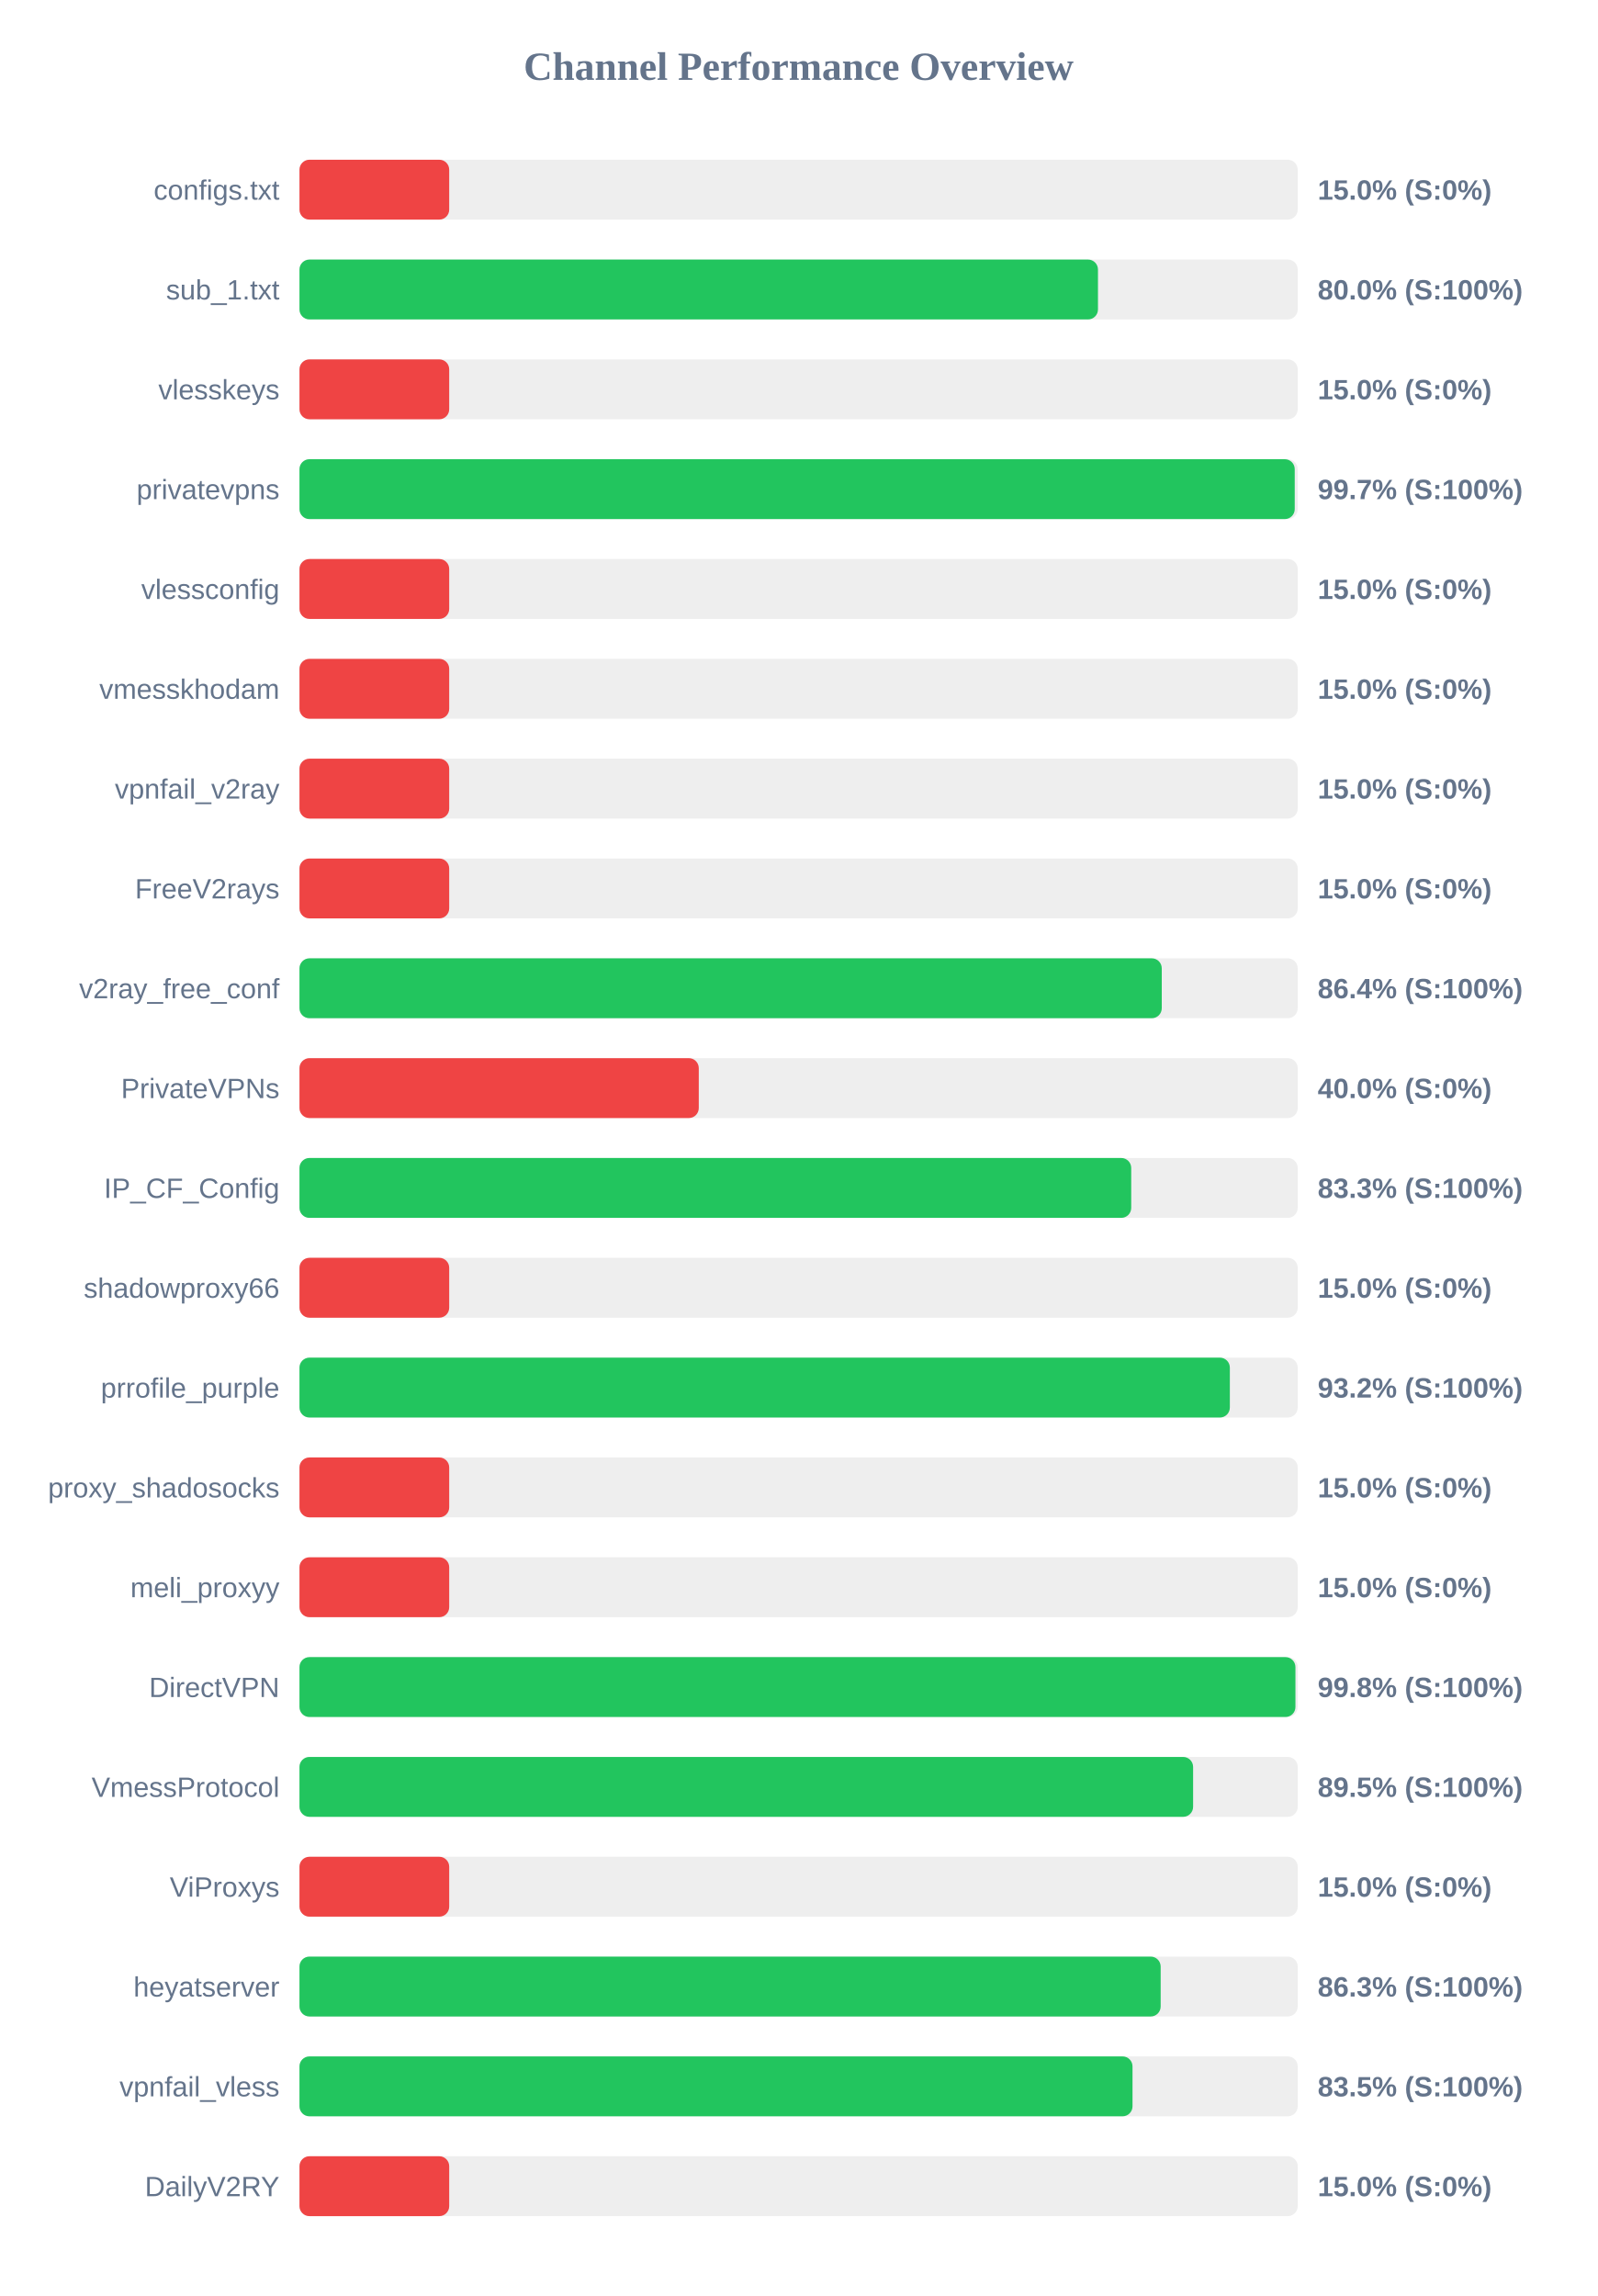
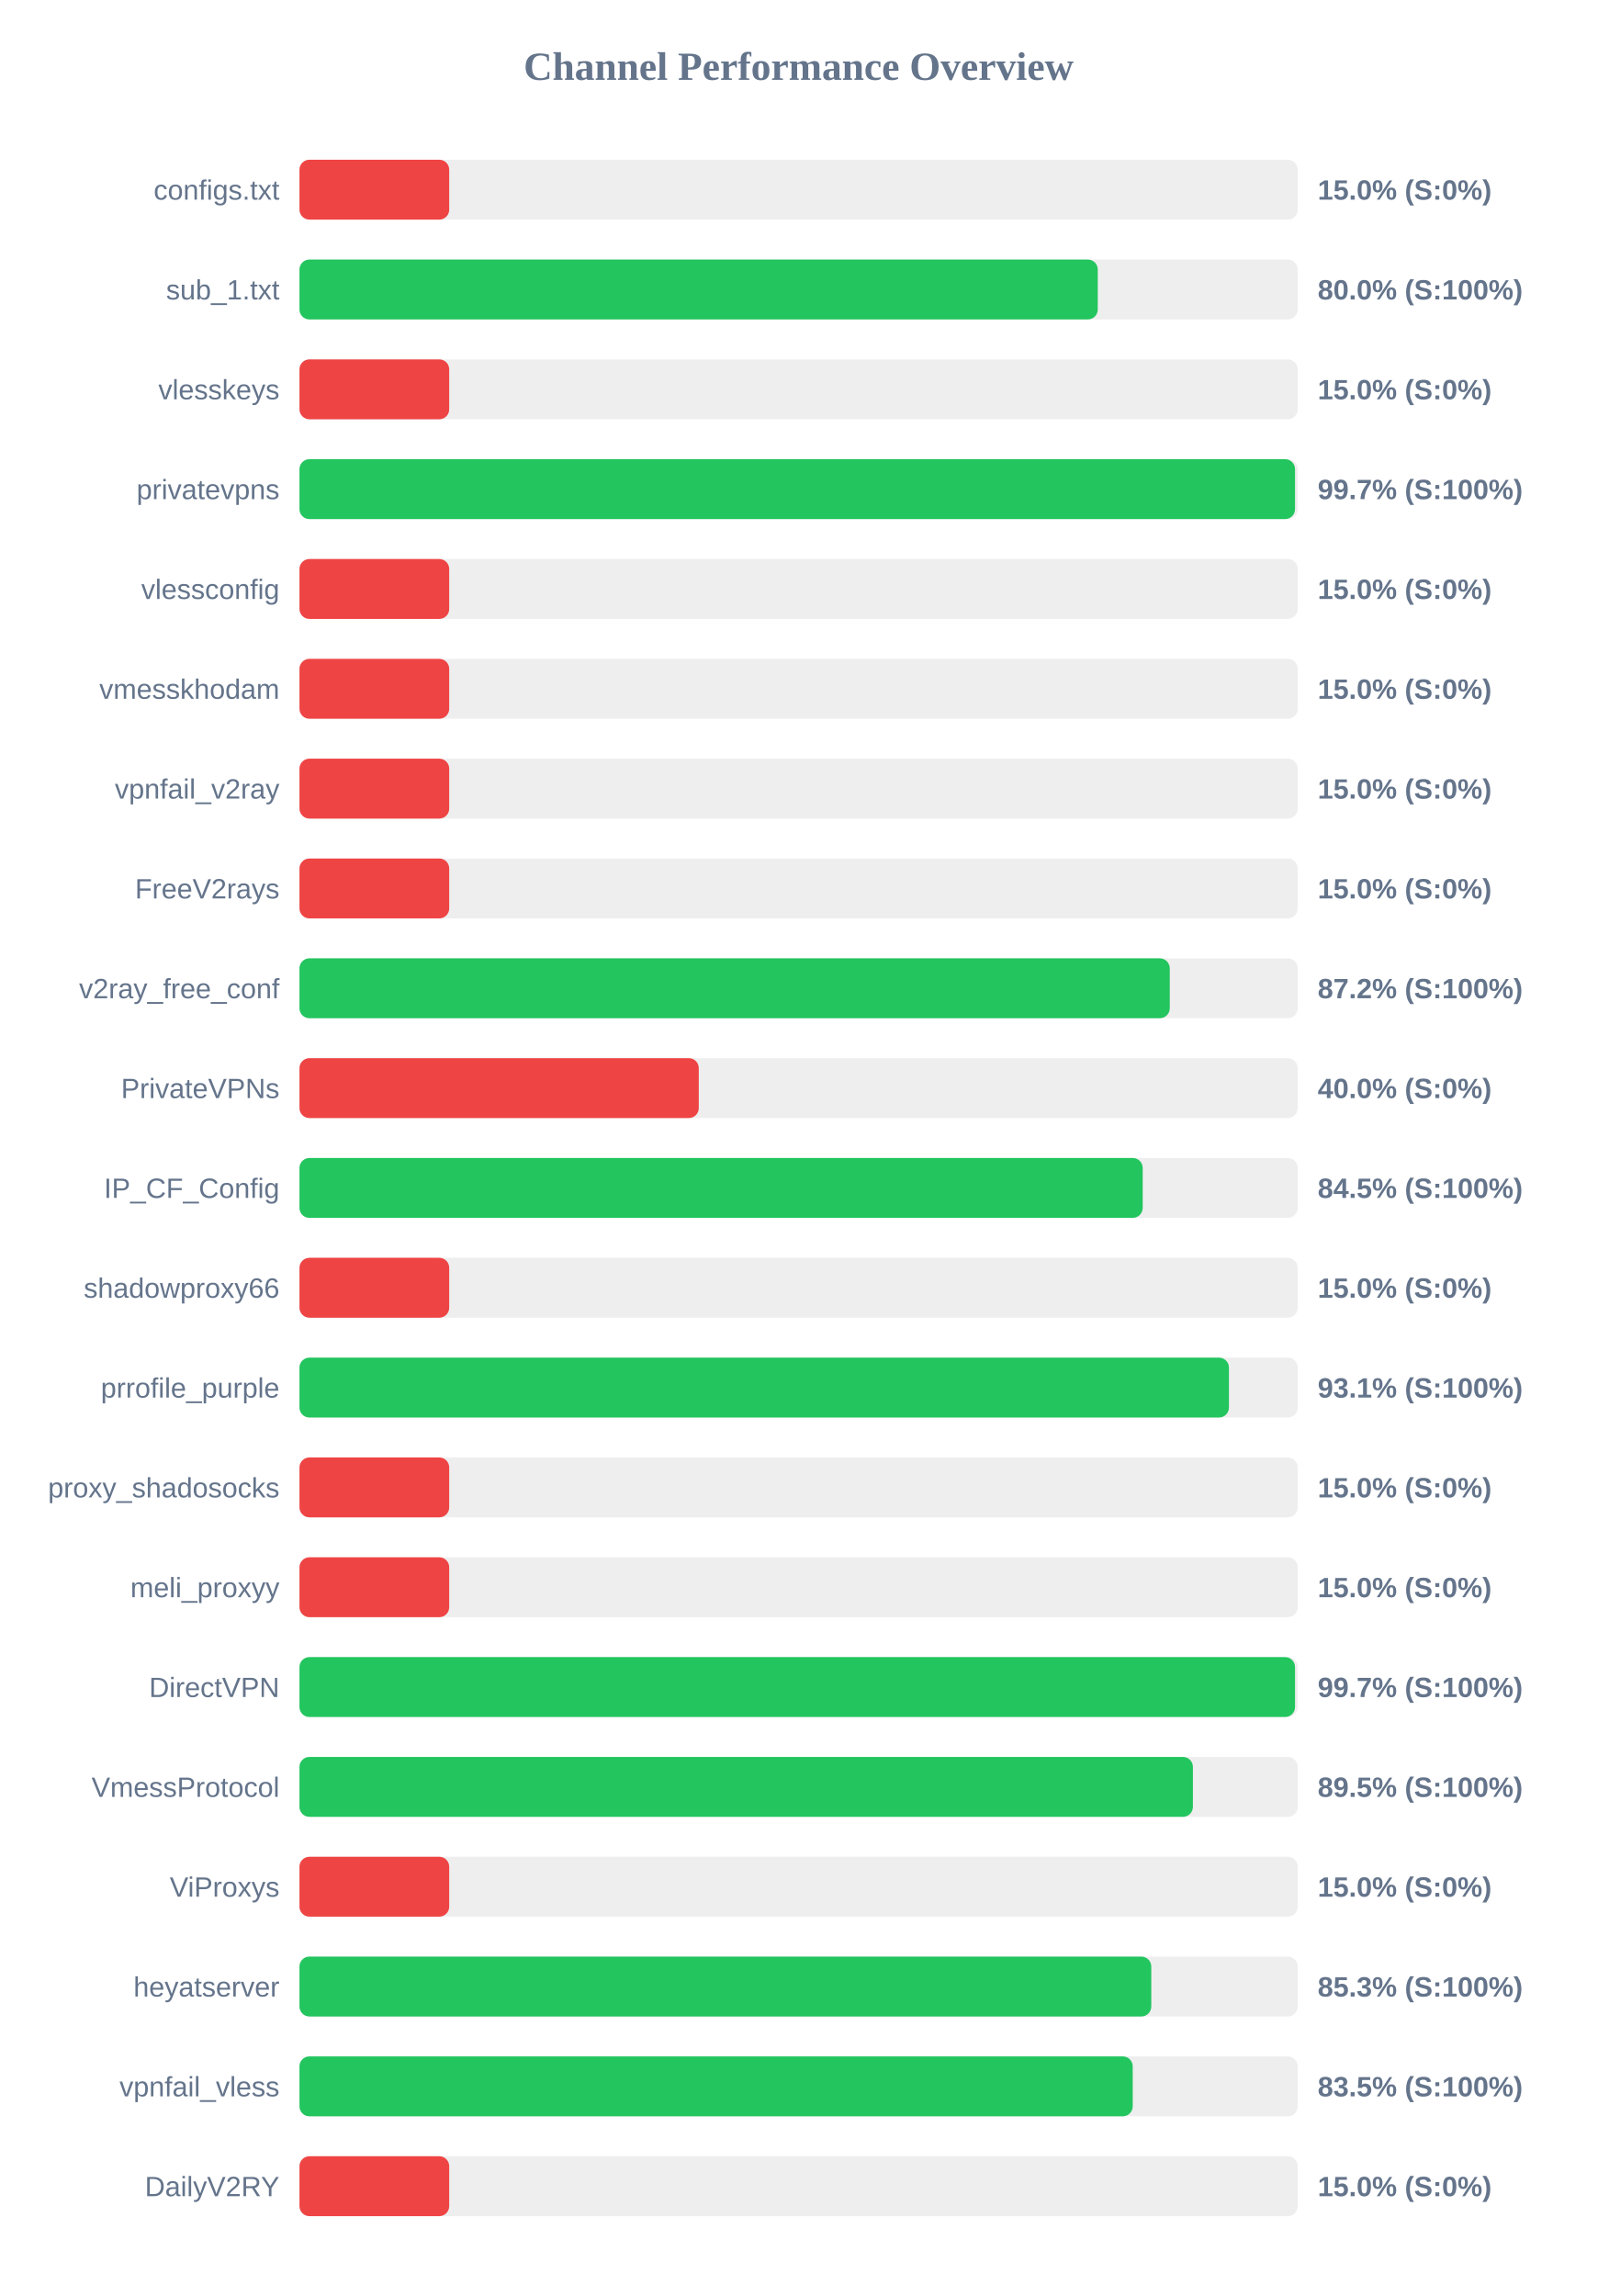
<svg xmlns="http://www.w3.org/2000/svg" width="800" height="1150" version="1.1">
  <style>
        .row { font: 14px Arial; fill: #64748b; }
        .score { font: bold 14px Arial; fill: #64748b; }
    </style>
  <text x="400" y="40" text-anchor="middle" font-size="20px" font-weight="bold" fill="#64748b">Channel Performance Overview</text>
  <rect x="150" y="80" width="500" height="30" fill="#eee" rx="5" />
  <rect x="150" y="80" width="75.0" height="30" fill="#ef4444" rx="5" />
  <text x="140" y="100" text-anchor="end" class="row">configs.txt</text>
  <text x="660" y="100" text-anchor="start" class="score">15.0% (S:0%)</text>
  <rect x="150" y="130" width="500" height="30" fill="#eee" rx="5" />
-   <rect x="150" y="130" width="399.95" height="30" fill="#22c55e" rx="5" />
+   <rect x="150" y="130" width="399.85" height="30" fill="#22c55e" rx="5" />
  <text x="140" y="150" text-anchor="end" class="row">sub_1.txt</text>
  <text x="660" y="150" text-anchor="start" class="score">80.0% (S:100%)</text>
  <rect x="150" y="180" width="500" height="30" fill="#eee" rx="5" />
  <rect x="150" y="180" width="75.0" height="30" fill="#ef4444" rx="5" />
  <text x="140" y="200" text-anchor="end" class="row">vlesskeys</text>
  <text x="660" y="200" text-anchor="start" class="score">15.0% (S:0%)</text>
  <rect x="150" y="230" width="500" height="30" fill="#eee" rx="5" />
-   <rect x="150" y="230" width="498.5" height="30" fill="#22c55e" rx="5" />
+   <rect x="150" y="230" width="498.65" height="30" fill="#22c55e" rx="5" />
  <text x="140" y="250" text-anchor="end" class="row">privatevpns</text>
  <text x="660" y="250" text-anchor="start" class="score">99.7% (S:100%)</text>
  <rect x="150" y="280" width="500" height="30" fill="#eee" rx="5" />
  <rect x="150" y="280" width="75.0" height="30" fill="#ef4444" rx="5" />
  <text x="140" y="300" text-anchor="end" class="row">vlessconfig</text>
  <text x="660" y="300" text-anchor="start" class="score">15.0% (S:0%)</text>
  <rect x="150" y="330" width="500" height="30" fill="#eee" rx="5" />
  <rect x="150" y="330" width="75.0" height="30" fill="#ef4444" rx="5" />
  <text x="140" y="350" text-anchor="end" class="row">vmesskhodam</text>
  <text x="660" y="350" text-anchor="start" class="score">15.0% (S:0%)</text>
  <rect x="150" y="380" width="500" height="30" fill="#eee" rx="5" />
  <rect x="150" y="380" width="75.0" height="30" fill="#ef4444" rx="5" />
  <text x="140" y="400" text-anchor="end" class="row">vpnfail_v2ray</text>
  <text x="660" y="400" text-anchor="start" class="score">15.0% (S:0%)</text>
  <rect x="150" y="430" width="500" height="30" fill="#eee" rx="5" />
  <rect x="150" y="430" width="75.0" height="30" fill="#ef4444" rx="5" />
  <text x="140" y="450" text-anchor="end" class="row">FreeV2rays</text>
  <text x="660" y="450" text-anchor="start" class="score">15.0% (S:0%)</text>
  <rect x="150" y="480" width="500" height="30" fill="#eee" rx="5" />
-   <rect x="150" y="480" width="431.9" height="30" fill="#22c55e" rx="5" />
+   <rect x="150" y="480" width="435.9" height="30" fill="#22c55e" rx="5" />
  <text x="140" y="500" text-anchor="end" class="row">v2ray_free_conf</text>
-   <text x="660" y="500" text-anchor="start" class="score">86.4% (S:100%)</text>
+   <text x="660" y="500" text-anchor="start" class="score">87.2% (S:100%)</text>
  <rect x="150" y="530" width="500" height="30" fill="#eee" rx="5" />
  <rect x="150" y="530" width="200.0" height="30" fill="#ef4444" rx="5" />
  <text x="140" y="550" text-anchor="end" class="row">PrivateVPNs</text>
  <text x="660" y="550" text-anchor="start" class="score">40.0% (S:0%)</text>
  <rect x="150" y="580" width="500" height="30" fill="#eee" rx="5" />
-   <rect x="150" y="580" width="416.6" height="30" fill="#22c55e" rx="5" />
+   <rect x="150" y="580" width="422.35" height="30" fill="#22c55e" rx="5" />
  <text x="140" y="600" text-anchor="end" class="row">IP_CF_Config</text>
-   <text x="660" y="600" text-anchor="start" class="score">83.3% (S:100%)</text>
+   <text x="660" y="600" text-anchor="start" class="score">84.5% (S:100%)</text>
  <rect x="150" y="630" width="500" height="30" fill="#eee" rx="5" />
  <rect x="150" y="630" width="75.0" height="30" fill="#ef4444" rx="5" />
  <text x="140" y="650" text-anchor="end" class="row">shadowproxy66</text>
  <text x="660" y="650" text-anchor="start" class="score">15.0% (S:0%)</text>
  <rect x="150" y="680" width="500" height="30" fill="#eee" rx="5" />
-   <rect x="150" y="680" width="466.0" height="30" fill="#22c55e" rx="5" />
+   <rect x="150" y="680" width="465.55" height="30" fill="#22c55e" rx="5" />
  <text x="140" y="700" text-anchor="end" class="row">prrofile_purple</text>
-   <text x="660" y="700" text-anchor="start" class="score">93.2% (S:100%)</text>
+   <text x="660" y="700" text-anchor="start" class="score">93.1% (S:100%)</text>
  <rect x="150" y="730" width="500" height="30" fill="#eee" rx="5" />
  <rect x="150" y="730" width="75.0" height="30" fill="#ef4444" rx="5" />
  <text x="140" y="750" text-anchor="end" class="row">proxy_shadosocks</text>
  <text x="660" y="750" text-anchor="start" class="score">15.0% (S:0%)</text>
  <rect x="150" y="780" width="500" height="30" fill="#eee" rx="5" />
  <rect x="150" y="780" width="75.0" height="30" fill="#ef4444" rx="5" />
  <text x="140" y="800" text-anchor="end" class="row">meli_proxyy</text>
  <text x="660" y="800" text-anchor="start" class="score">15.0% (S:0%)</text>
  <rect x="150" y="830" width="500" height="30" fill="#eee" rx="5" />
-   <rect x="150" y="830" width="498.85" height="30" fill="#22c55e" rx="5" />
+   <rect x="150" y="830" width="498.65" height="30" fill="#22c55e" rx="5" />
  <text x="140" y="850" text-anchor="end" class="row">DirectVPN</text>
-   <text x="660" y="850" text-anchor="start" class="score">99.8% (S:100%)</text>
+   <text x="660" y="850" text-anchor="start" class="score">99.7% (S:100%)</text>
  <rect x="150" y="880" width="500" height="30" fill="#eee" rx="5" />
-   <rect x="150" y="880" width="447.6" height="30" fill="#22c55e" rx="5" />
+   <rect x="150" y="880" width="447.5" height="30" fill="#22c55e" rx="5" />
  <text x="140" y="900" text-anchor="end" class="row">VmessProtocol</text>
  <text x="660" y="900" text-anchor="start" class="score">89.5% (S:100%)</text>
  <rect x="150" y="930" width="500" height="30" fill="#eee" rx="5" />
  <rect x="150" y="930" width="75.0" height="30" fill="#ef4444" rx="5" />
  <text x="140" y="950" text-anchor="end" class="row">ViProxys</text>
  <text x="660" y="950" text-anchor="start" class="score">15.0% (S:0%)</text>
  <rect x="150" y="980" width="500" height="30" fill="#eee" rx="5" />
-   <rect x="150" y="980" width="431.35" height="30" fill="#22c55e" rx="5" />
+   <rect x="150" y="980" width="426.65" height="30" fill="#22c55e" rx="5" />
  <text x="140" y="1000" text-anchor="end" class="row">heyatserver</text>
-   <text x="660" y="1000" text-anchor="start" class="score">86.3% (S:100%)</text>
+   <text x="660" y="1000" text-anchor="start" class="score">85.3% (S:100%)</text>
  <rect x="150" y="1030" width="500" height="30" fill="#eee" rx="5" />
-   <rect x="150" y="1030" width="417.25" height="30" fill="#22c55e" rx="5" />
+   <rect x="150" y="1030" width="417.35" height="30" fill="#22c55e" rx="5" />
  <text x="140" y="1050" text-anchor="end" class="row">vpnfail_vless</text>
  <text x="660" y="1050" text-anchor="start" class="score">83.5% (S:100%)</text>
  <rect x="150" y="1080" width="500" height="30" fill="#eee" rx="5" />
  <rect x="150" y="1080" width="75.0" height="30" fill="#ef4444" rx="5" />
  <text x="140" y="1100" text-anchor="end" class="row">DailyV2RY</text>
  <text x="660" y="1100" text-anchor="start" class="score">15.0% (S:0%)</text>
</svg>
